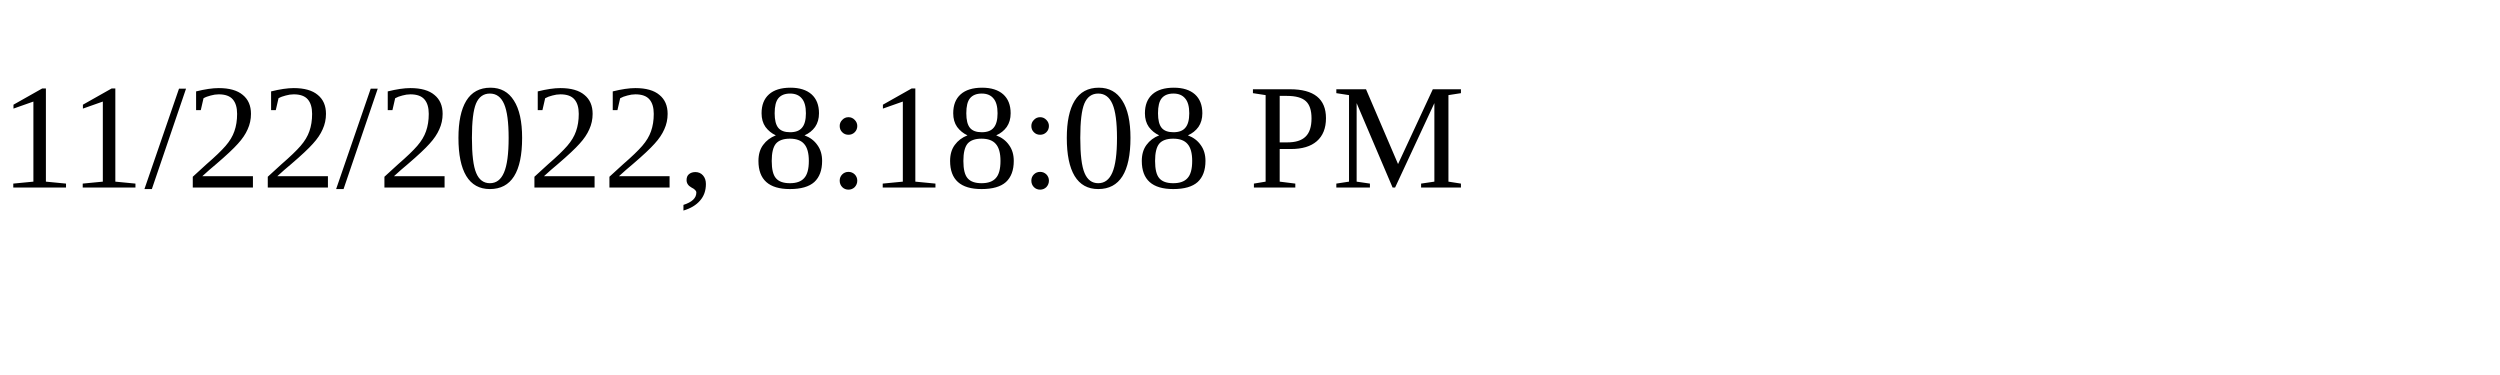
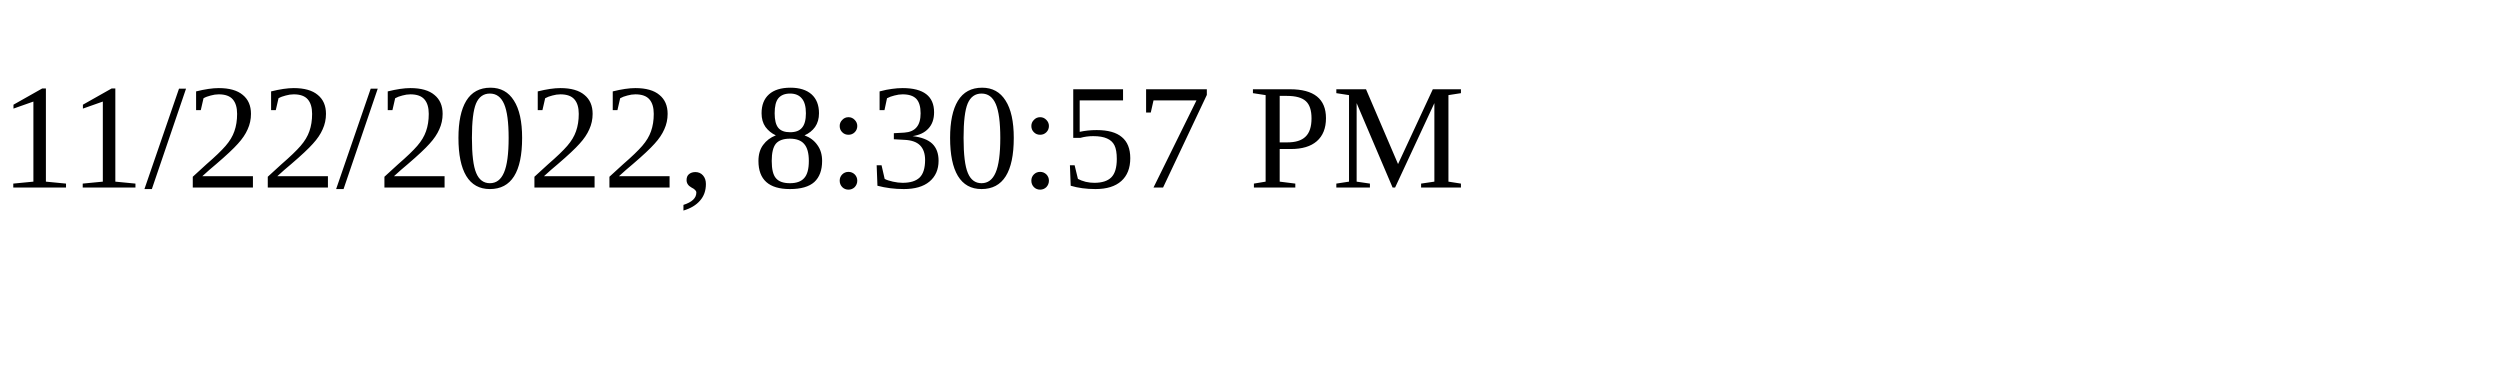
<svg xmlns="http://www.w3.org/2000/svg" height="30" width="200">
-   <text x="0" y="15">11/22/2022, 8:18:08 PM</text>
+   <text x="0" y="15">11/22/2022, 8:30:57 PM</text>
</svg>
